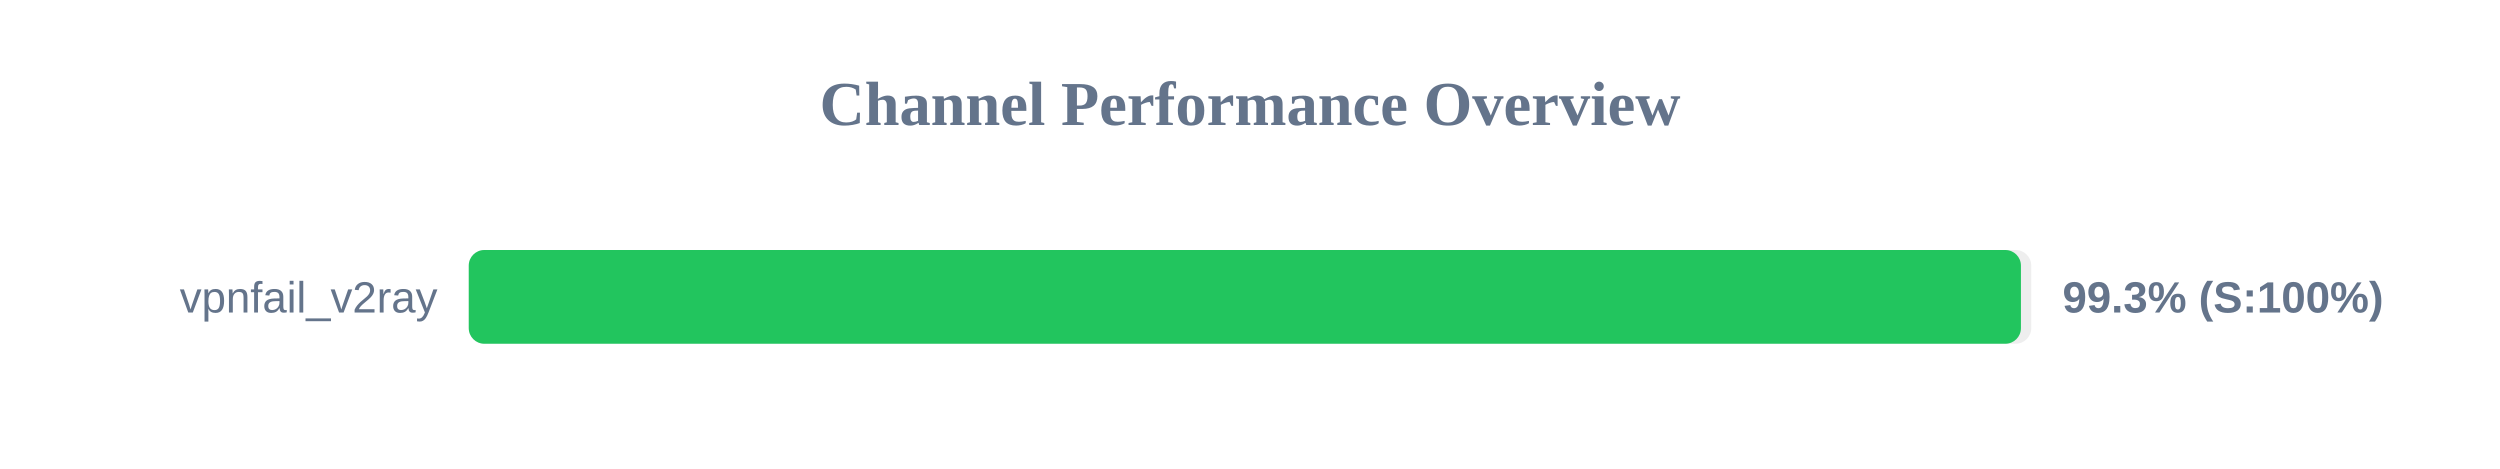
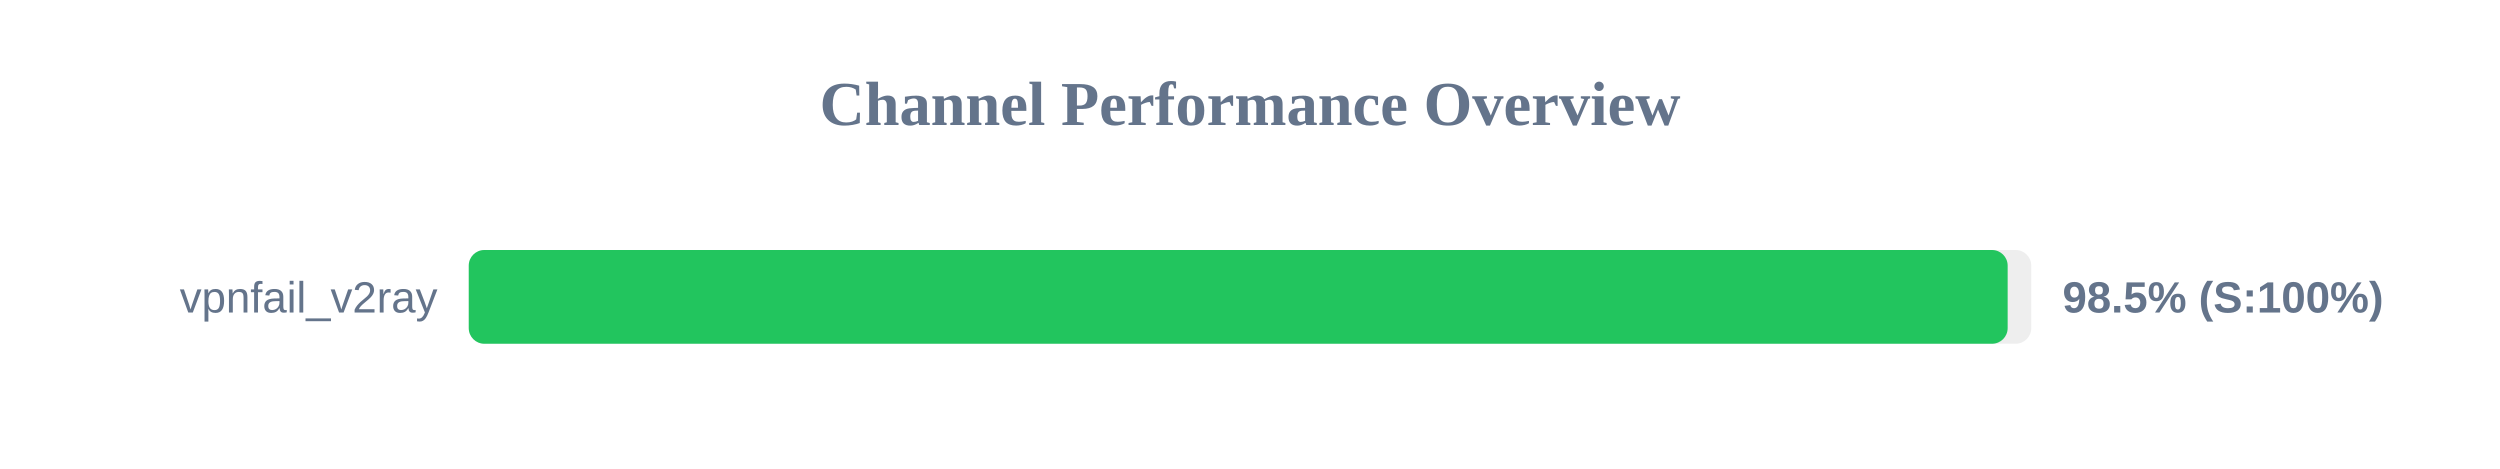
<svg xmlns="http://www.w3.org/2000/svg" width="800" height="150" version="1.1">
  <style>
        .row { font: 14px Arial; fill: #64748b; }
        .score { font: bold 14px Arial; fill: #64748b; }
    </style>
  <text x="400" y="40" text-anchor="middle" font-size="20px" font-weight="bold" fill="#64748b">Channel Performance Overview</text>
  <rect x="150" y="80" width="500" height="30" fill="#eee" rx="5" />
-   <rect x="150" y="80" width="496.7" height="30" fill="#22c55e" rx="5" />
+   <rect x="150" y="80" width="492.45" height="30" fill="#22c55e" rx="5" />
  <text x="140" y="100" text-anchor="end" class="row">vpnfail_v2ray</text>
-   <text x="660" y="100" text-anchor="start" class="score">99.3% (S:100%)</text>
+   <text x="660" y="100" text-anchor="start" class="score">98.5% (S:100%)</text>
</svg>
